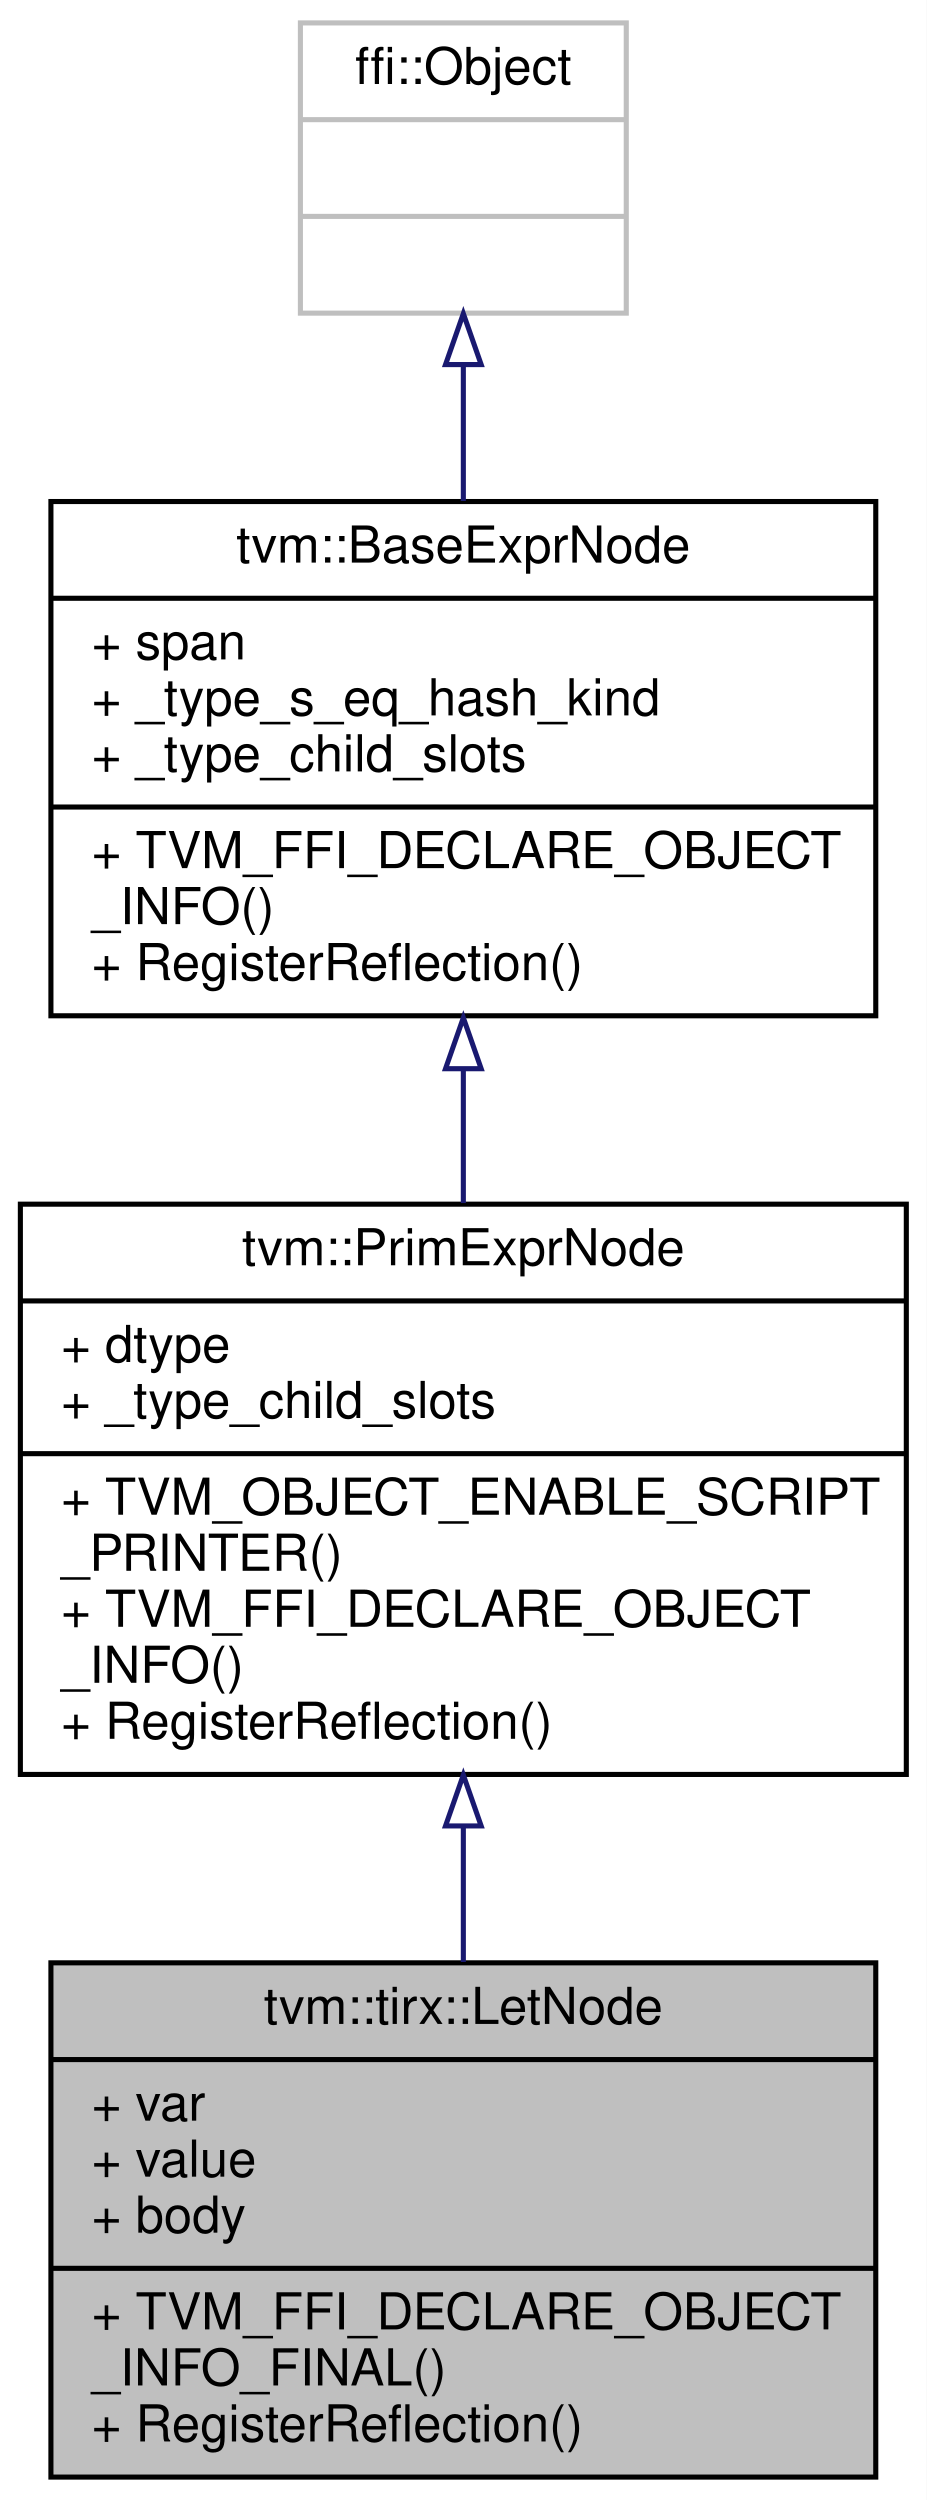
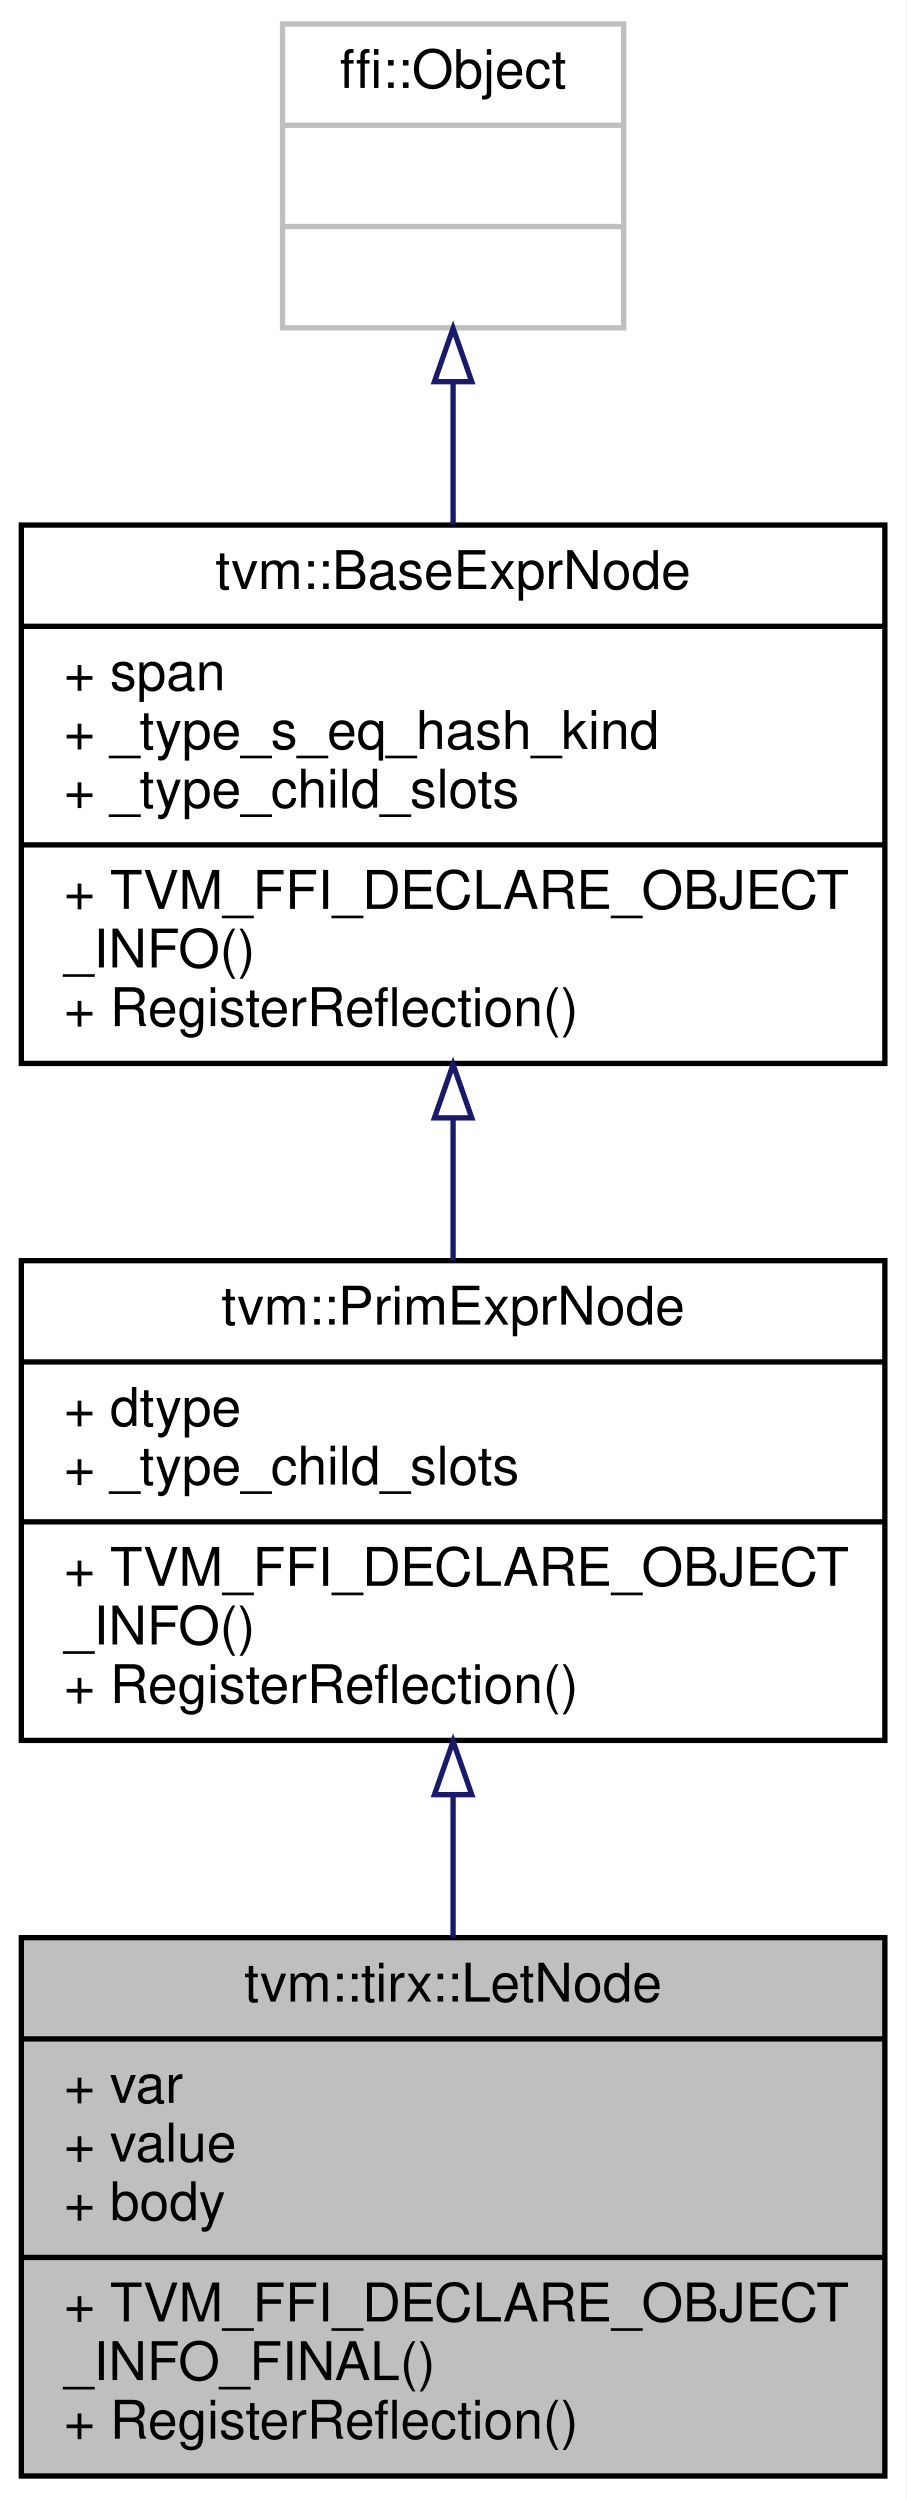
- <svg xmlns="http://www.w3.org/2000/svg" xmlns:xlink="http://www.w3.org/1999/xlink" width="182pt" height="491pt" viewBox="0.00 0.00 182.00 491.00">
-   <g id="graph0" class="graph" transform="scale(1 1) rotate(0) translate(4 487)">
-     <polygon fill="white" stroke="transparent" points="-4,4 -4,-487 178,-487 178,4 -4,4" />
+ <svg xmlns="http://www.w3.org/2000/svg" xmlns:xlink="http://www.w3.org/1999/xlink" width="170pt" height="469pt" viewBox="0.00 0.00 170.00 469.00">
+   <g id="graph0" class="graph" transform="scale(1 1) rotate(0) translate(4 465)">
+     <polygon fill="white" stroke="transparent" points="-4,4 -4,-465 166,-465 166,4 -4,4" />
    <g id="node1" class="node">
      <g id="a_node1">
        <a xlink:title="Let binding. Bind var to value then evaluate body.">
-           <polygon fill="#bfbfbf" stroke="black" points="6,-0.5 6,-101.5 168,-101.5 168,-0.5 6,-0.5" />
-           <text text-anchor="middle" x="87" y="-89.5" font-family="Helvetica,sans-Serif" font-size="10.00">tvm::tirx::LetNode</text>
-           <polyline fill="none" stroke="black" points="6,-82.5 168,-82.5 " />
-           <text text-anchor="start" x="14" y="-70.5" font-family="Helvetica,sans-Serif" font-size="10.00">+ var</text>
-           <text text-anchor="start" x="14" y="-59.5" font-family="Helvetica,sans-Serif" font-size="10.00">+ value</text>
-           <text text-anchor="start" x="14" y="-48.5" font-family="Helvetica,sans-Serif" font-size="10.00">+ body</text>
-           <polyline fill="none" stroke="black" points="6,-41.5 168,-41.5 " />
-           <text text-anchor="start" x="14" y="-29.5" font-family="Helvetica,sans-Serif" font-size="10.00">+ TVM_FFI_DECLARE_OBJECT</text>
-           <text text-anchor="start" x="14" y="-18.5" font-family="Helvetica,sans-Serif" font-size="10.00">_INFO_FINAL()</text>
-           <text text-anchor="start" x="14" y="-7.5" font-family="Helvetica,sans-Serif" font-size="10.00">+ RegisterReflection()</text>
+           <polygon fill="#bfbfbf" stroke="black" points="0,-0.5 0,-101.5 162,-101.5 162,-0.5 0,-0.5" />
+           <text text-anchor="middle" x="81" y="-89.5" font-family="Helvetica,sans-Serif" font-size="10.00">tvm::tirx::LetNode</text>
+           <polyline fill="none" stroke="black" points="0,-82.5 162,-82.5 " />
+           <text text-anchor="start" x="8" y="-70.5" font-family="Helvetica,sans-Serif" font-size="10.00">+ var</text>
+           <text text-anchor="start" x="8" y="-59.5" font-family="Helvetica,sans-Serif" font-size="10.00">+ value</text>
+           <text text-anchor="start" x="8" y="-48.5" font-family="Helvetica,sans-Serif" font-size="10.00">+ body</text>
+           <polyline fill="none" stroke="black" points="0,-41.5 162,-41.5 " />
+           <text text-anchor="start" x="8" y="-29.5" font-family="Helvetica,sans-Serif" font-size="10.00">+ TVM_FFI_DECLARE_OBJECT</text>
+           <text text-anchor="start" x="8" y="-18.5" font-family="Helvetica,sans-Serif" font-size="10.00">_INFO_FINAL()</text>
+           <text text-anchor="start" x="8" y="-7.5" font-family="Helvetica,sans-Serif" font-size="10.00">+ RegisterReflection()</text>
        </a>
      </g>
    </g>
    <g id="node2" class="node">
      <g id="a_node2">
        <a xlink:href="classtvm_1_1PrimExprNode.html" target="_top" xlink:title="Base node of all primitive expressions.">
-           <polygon fill="white" stroke="black" points="0,-138.5 0,-250.5 174,-250.5 174,-138.5 0,-138.5" />
-           <text text-anchor="middle" x="87" y="-238.5" font-family="Helvetica,sans-Serif" font-size="10.00">tvm::PrimExprNode</text>
-           <polyline fill="none" stroke="black" points="0,-231.5 174,-231.5 " />
-           <text text-anchor="start" x="8" y="-219.5" font-family="Helvetica,sans-Serif" font-size="10.00">+ dtype</text>
-           <text text-anchor="start" x="8" y="-208.5" font-family="Helvetica,sans-Serif" font-size="10.00">+ _type_child_slots</text>
-           <polyline fill="none" stroke="black" points="0,-201.5 174,-201.5 " />
-           <text text-anchor="start" x="8" y="-189.5" font-family="Helvetica,sans-Serif" font-size="10.00">+ TVM_OBJECT_ENABLE_SCRIPT</text>
-           <text text-anchor="start" x="8" y="-178.5" font-family="Helvetica,sans-Serif" font-size="10.00">_PRINTER()</text>
+           <polygon fill="white" stroke="black" points="0,-138.5 0,-228.5 162,-228.5 162,-138.5 0,-138.5" />
+           <text text-anchor="middle" x="81" y="-216.5" font-family="Helvetica,sans-Serif" font-size="10.00">tvm::PrimExprNode</text>
+           <polyline fill="none" stroke="black" points="0,-209.5 162,-209.5 " />
+           <text text-anchor="start" x="8" y="-197.5" font-family="Helvetica,sans-Serif" font-size="10.00">+ dtype</text>
+           <text text-anchor="start" x="8" y="-186.5" font-family="Helvetica,sans-Serif" font-size="10.00">+ _type_child_slots</text>
+           <polyline fill="none" stroke="black" points="0,-179.5 162,-179.5 " />
          <text text-anchor="start" x="8" y="-167.5" font-family="Helvetica,sans-Serif" font-size="10.00">+ TVM_FFI_DECLARE_OBJECT</text>
          <text text-anchor="start" x="8" y="-156.5" font-family="Helvetica,sans-Serif" font-size="10.00">_INFO()</text>
          <text text-anchor="start" x="8" y="-145.5" font-family="Helvetica,sans-Serif" font-size="10.00">+ RegisterReflection()</text>
        </a>
      </g>
    </g>
    <g id="edge1" class="edge">
-       <path fill="none" stroke="midnightblue" d="M87,-128.34C87,-119.38 87,-110.29 87,-101.66" />
-       <polygon fill="none" stroke="midnightblue" points="83.5,-128.39 87,-138.39 90.5,-128.39 83.5,-128.39" />
+       <path fill="none" stroke="midnightblue" d="M81,-128.13C81,-119.31 81,-110.22 81,-101.52" />
+       <polygon fill="none" stroke="midnightblue" points="77.5,-128.32 81,-138.32 84.5,-128.32 77.5,-128.32" />
    </g>
    <g id="node3" class="node">
      <g id="a_node3">
        <a xlink:href="classtvm_1_1BaseExprNode.html" target="_top" xlink:title="Base type of all the expressions.">
-           <polygon fill="white" stroke="black" points="6,-287.5 6,-388.5 168,-388.5 168,-287.5 6,-287.5" />
-           <text text-anchor="middle" x="87" y="-376.5" font-family="Helvetica,sans-Serif" font-size="10.00">tvm::BaseExprNode</text>
-           <polyline fill="none" stroke="black" points="6,-369.5 168,-369.5 " />
-           <text text-anchor="start" x="14" y="-357.5" font-family="Helvetica,sans-Serif" font-size="10.00">+ span</text>
-           <text text-anchor="start" x="14" y="-346.5" font-family="Helvetica,sans-Serif" font-size="10.00">+ _type_s_eq_hash_kind</text>
-           <text text-anchor="start" x="14" y="-335.5" font-family="Helvetica,sans-Serif" font-size="10.00">+ _type_child_slots</text>
-           <polyline fill="none" stroke="black" points="6,-328.5 168,-328.5 " />
-           <text text-anchor="start" x="14" y="-316.5" font-family="Helvetica,sans-Serif" font-size="10.00">+ TVM_FFI_DECLARE_OBJECT</text>
-           <text text-anchor="start" x="14" y="-305.5" font-family="Helvetica,sans-Serif" font-size="10.00">_INFO()</text>
-           <text text-anchor="start" x="14" y="-294.5" font-family="Helvetica,sans-Serif" font-size="10.00">+ RegisterReflection()</text>
+           <polygon fill="white" stroke="black" points="0,-265.5 0,-366.5 162,-366.5 162,-265.5 0,-265.5" />
+           <text text-anchor="middle" x="81" y="-354.5" font-family="Helvetica,sans-Serif" font-size="10.00">tvm::BaseExprNode</text>
+           <polyline fill="none" stroke="black" points="0,-347.5 162,-347.5 " />
+           <text text-anchor="start" x="8" y="-335.5" font-family="Helvetica,sans-Serif" font-size="10.00">+ span</text>
+           <text text-anchor="start" x="8" y="-324.5" font-family="Helvetica,sans-Serif" font-size="10.00">+ _type_s_eq_hash_kind</text>
+           <text text-anchor="start" x="8" y="-313.5" font-family="Helvetica,sans-Serif" font-size="10.00">+ _type_child_slots</text>
+           <polyline fill="none" stroke="black" points="0,-306.5 162,-306.5 " />
+           <text text-anchor="start" x="8" y="-294.5" font-family="Helvetica,sans-Serif" font-size="10.00">+ TVM_FFI_DECLARE_OBJECT</text>
+           <text text-anchor="start" x="8" y="-283.5" font-family="Helvetica,sans-Serif" font-size="10.00">_INFO()</text>
+           <text text-anchor="start" x="8" y="-272.5" font-family="Helvetica,sans-Serif" font-size="10.00">+ RegisterReflection()</text>
        </a>
      </g>
    </g>
    <g id="edge2" class="edge">
-       <path fill="none" stroke="midnightblue" d="M87,-277.01C87,-268.29 87,-259.34 87,-250.72" />
-       <polygon fill="none" stroke="midnightblue" points="83.5,-277.11 87,-287.11 90.5,-277.11 83.5,-277.11" />
+       <path fill="none" stroke="midnightblue" d="M81,-255.23C81,-246.24 81,-237.1 81,-228.52" />
+       <polygon fill="none" stroke="midnightblue" points="77.5,-255.29 81,-265.29 84.5,-255.29 77.5,-255.29" />
    </g>
    <g id="node4" class="node">
      <g id="a_node4">
        <a xlink:title=" ">
-           <polygon fill="white" stroke="#bfbfbf" points="55,-425.5 55,-482.5 119,-482.5 119,-425.5 55,-425.5" />
-           <text text-anchor="middle" x="87" y="-470.5" font-family="Helvetica,sans-Serif" font-size="10.00">ffi::Object</text>
-           <polyline fill="none" stroke="#bfbfbf" points="55,-463.5 119,-463.5 " />
-           <text text-anchor="middle" x="87" y="-451.5" font-family="Helvetica,sans-Serif" font-size="10.00"> </text>
-           <polyline fill="none" stroke="#bfbfbf" points="55,-444.5 119,-444.5 " />
-           <text text-anchor="middle" x="87" y="-432.5" font-family="Helvetica,sans-Serif" font-size="10.00"> </text>
+           <polygon fill="white" stroke="#bfbfbf" points="49,-403.5 49,-460.5 113,-460.5 113,-403.5 49,-403.5" />
+           <text text-anchor="middle" x="81" y="-448.5" font-family="Helvetica,sans-Serif" font-size="10.00">ffi::Object</text>
+           <polyline fill="none" stroke="#bfbfbf" points="49,-441.5 113,-441.5 " />
+           <text text-anchor="middle" x="81" y="-429.5" font-family="Helvetica,sans-Serif" font-size="10.00"> </text>
+           <polyline fill="none" stroke="#bfbfbf" points="49,-422.5 113,-422.5 " />
+           <text text-anchor="middle" x="81" y="-410.5" font-family="Helvetica,sans-Serif" font-size="10.00"> </text>
        </a>
      </g>
    </g>
    <g id="edge3" class="edge">
-       <path fill="none" stroke="midnightblue" d="M87,-415.35C87,-406.8 87,-397.58 87,-388.61" />
-       <polygon fill="none" stroke="midnightblue" points="83.5,-415.4 87,-425.4 90.5,-415.4 83.5,-415.4" />
+       <path fill="none" stroke="midnightblue" d="M81,-393.35C81,-384.8 81,-375.58 81,-366.61" />
+       <polygon fill="none" stroke="midnightblue" points="77.5,-393.4 81,-403.4 84.5,-393.4 77.5,-393.4" />
    </g>
  </g>
</svg>
